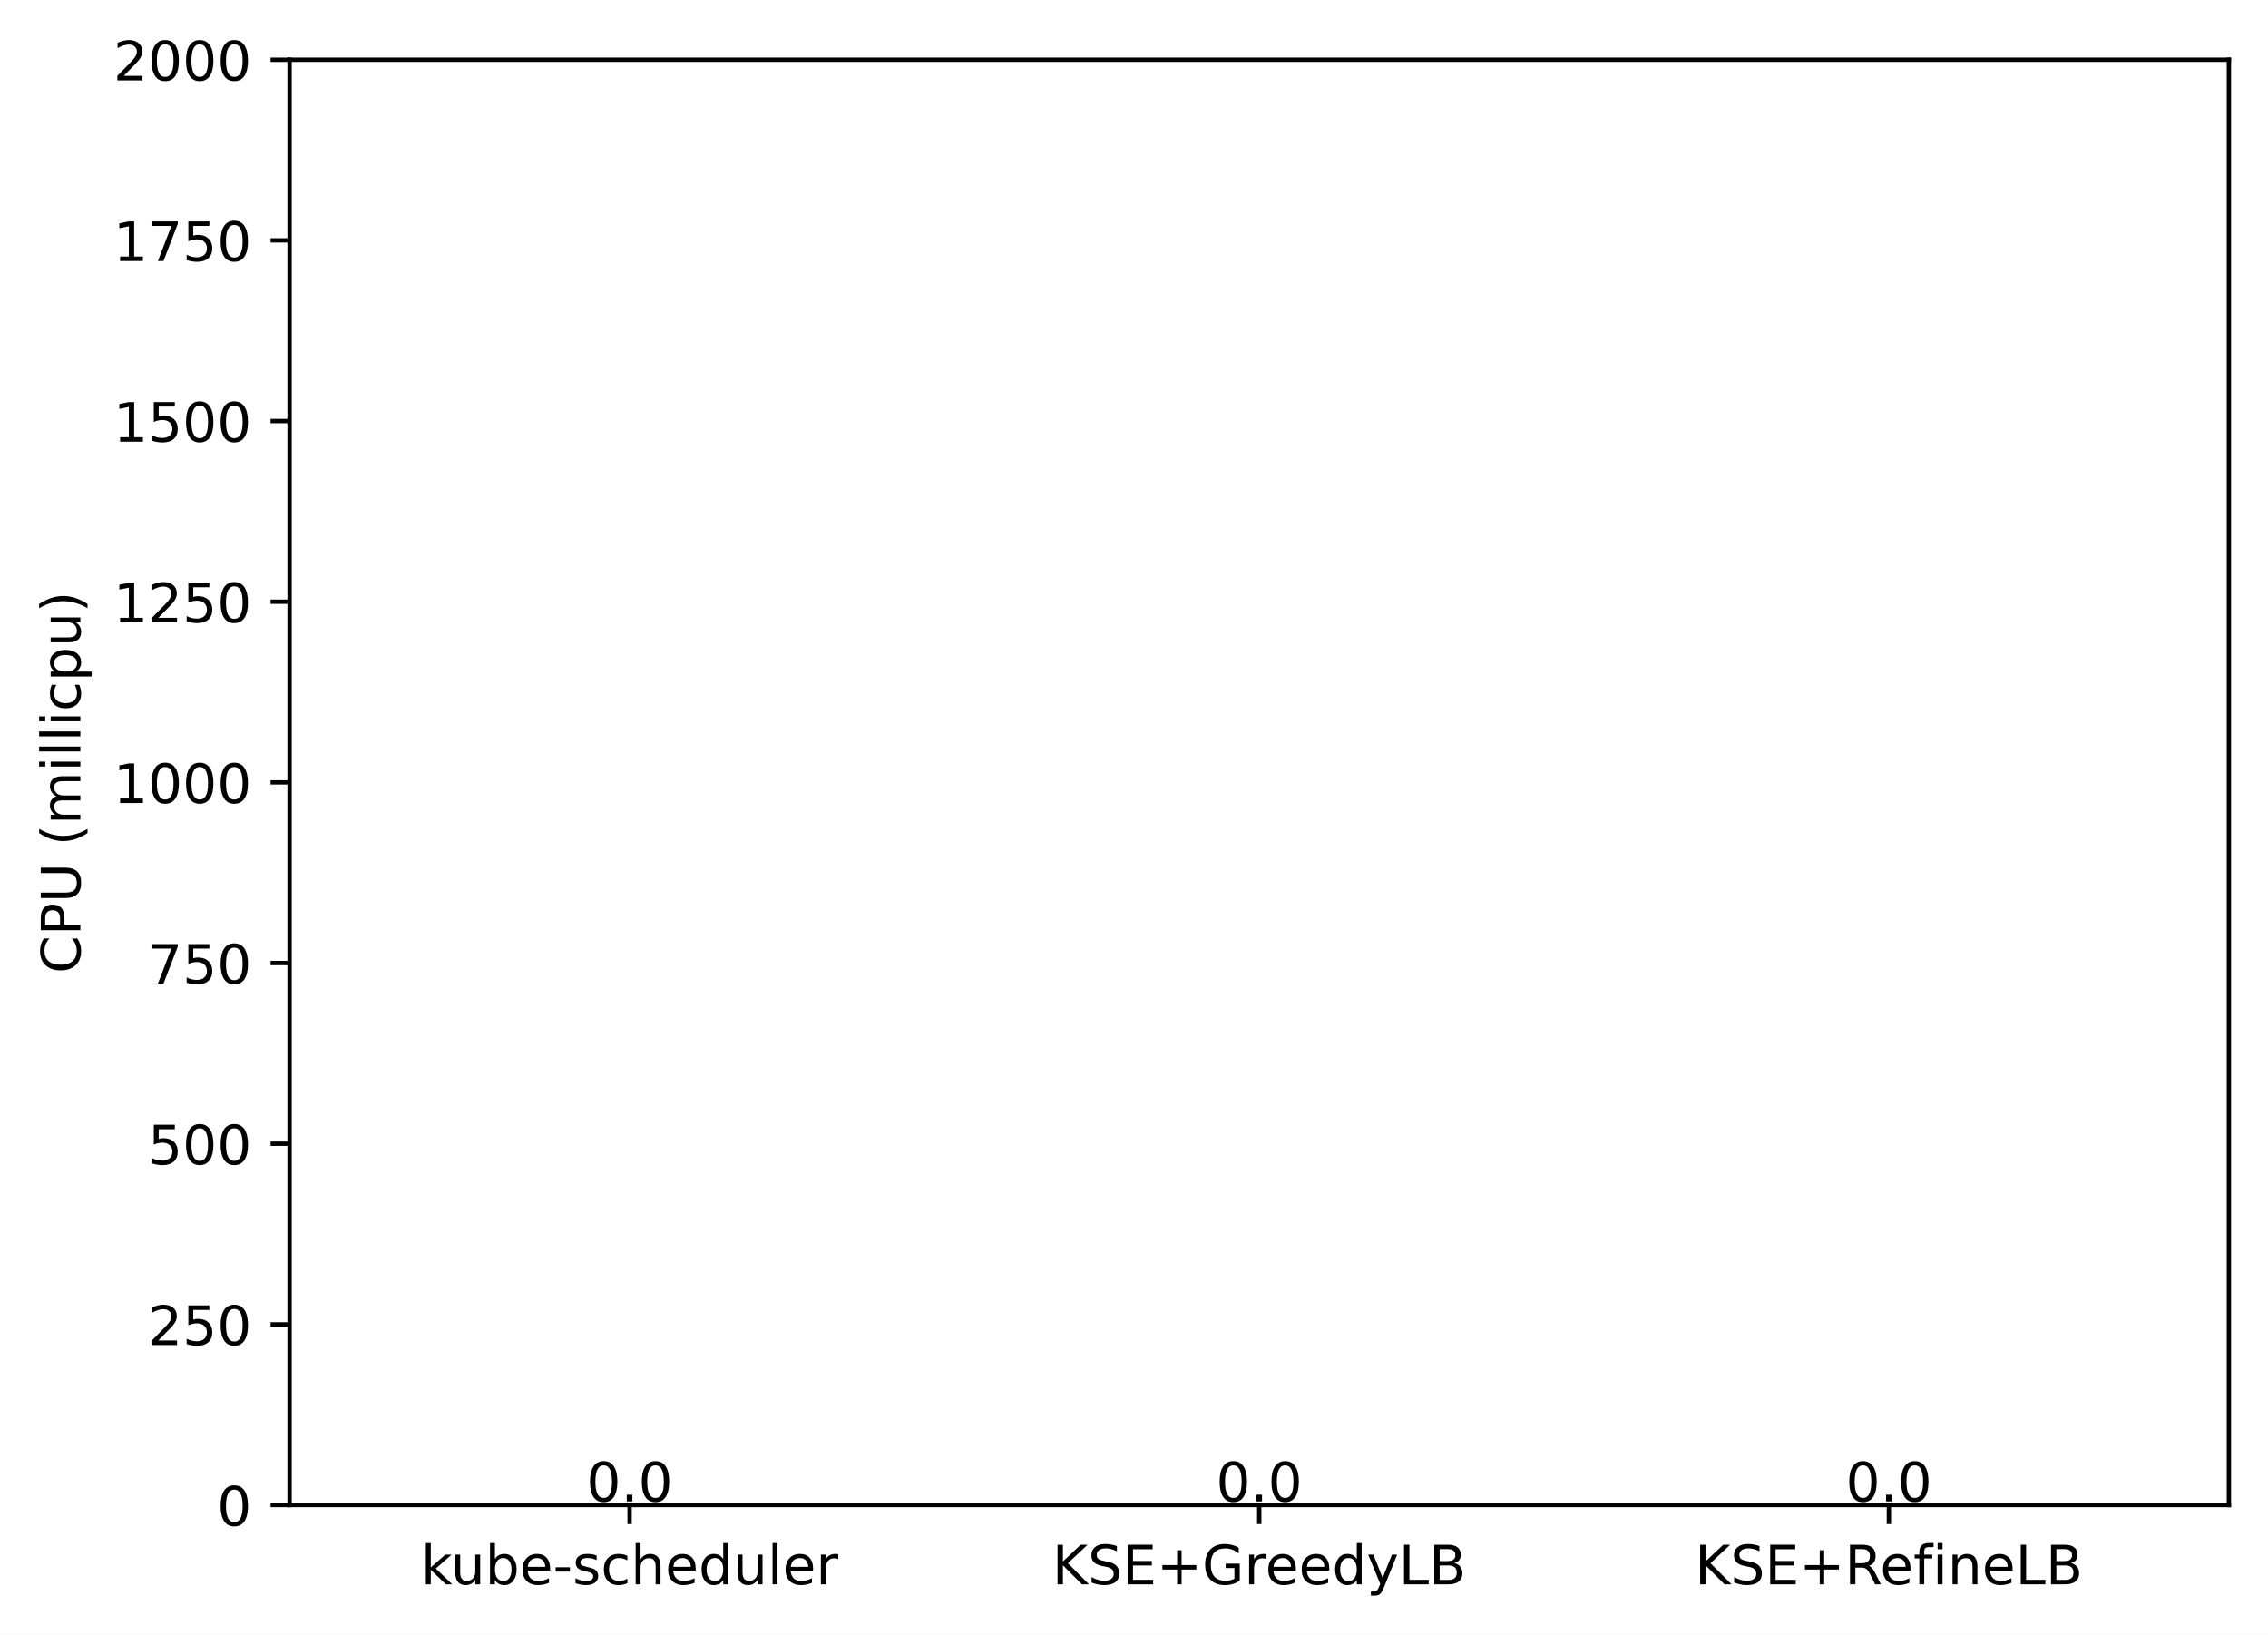
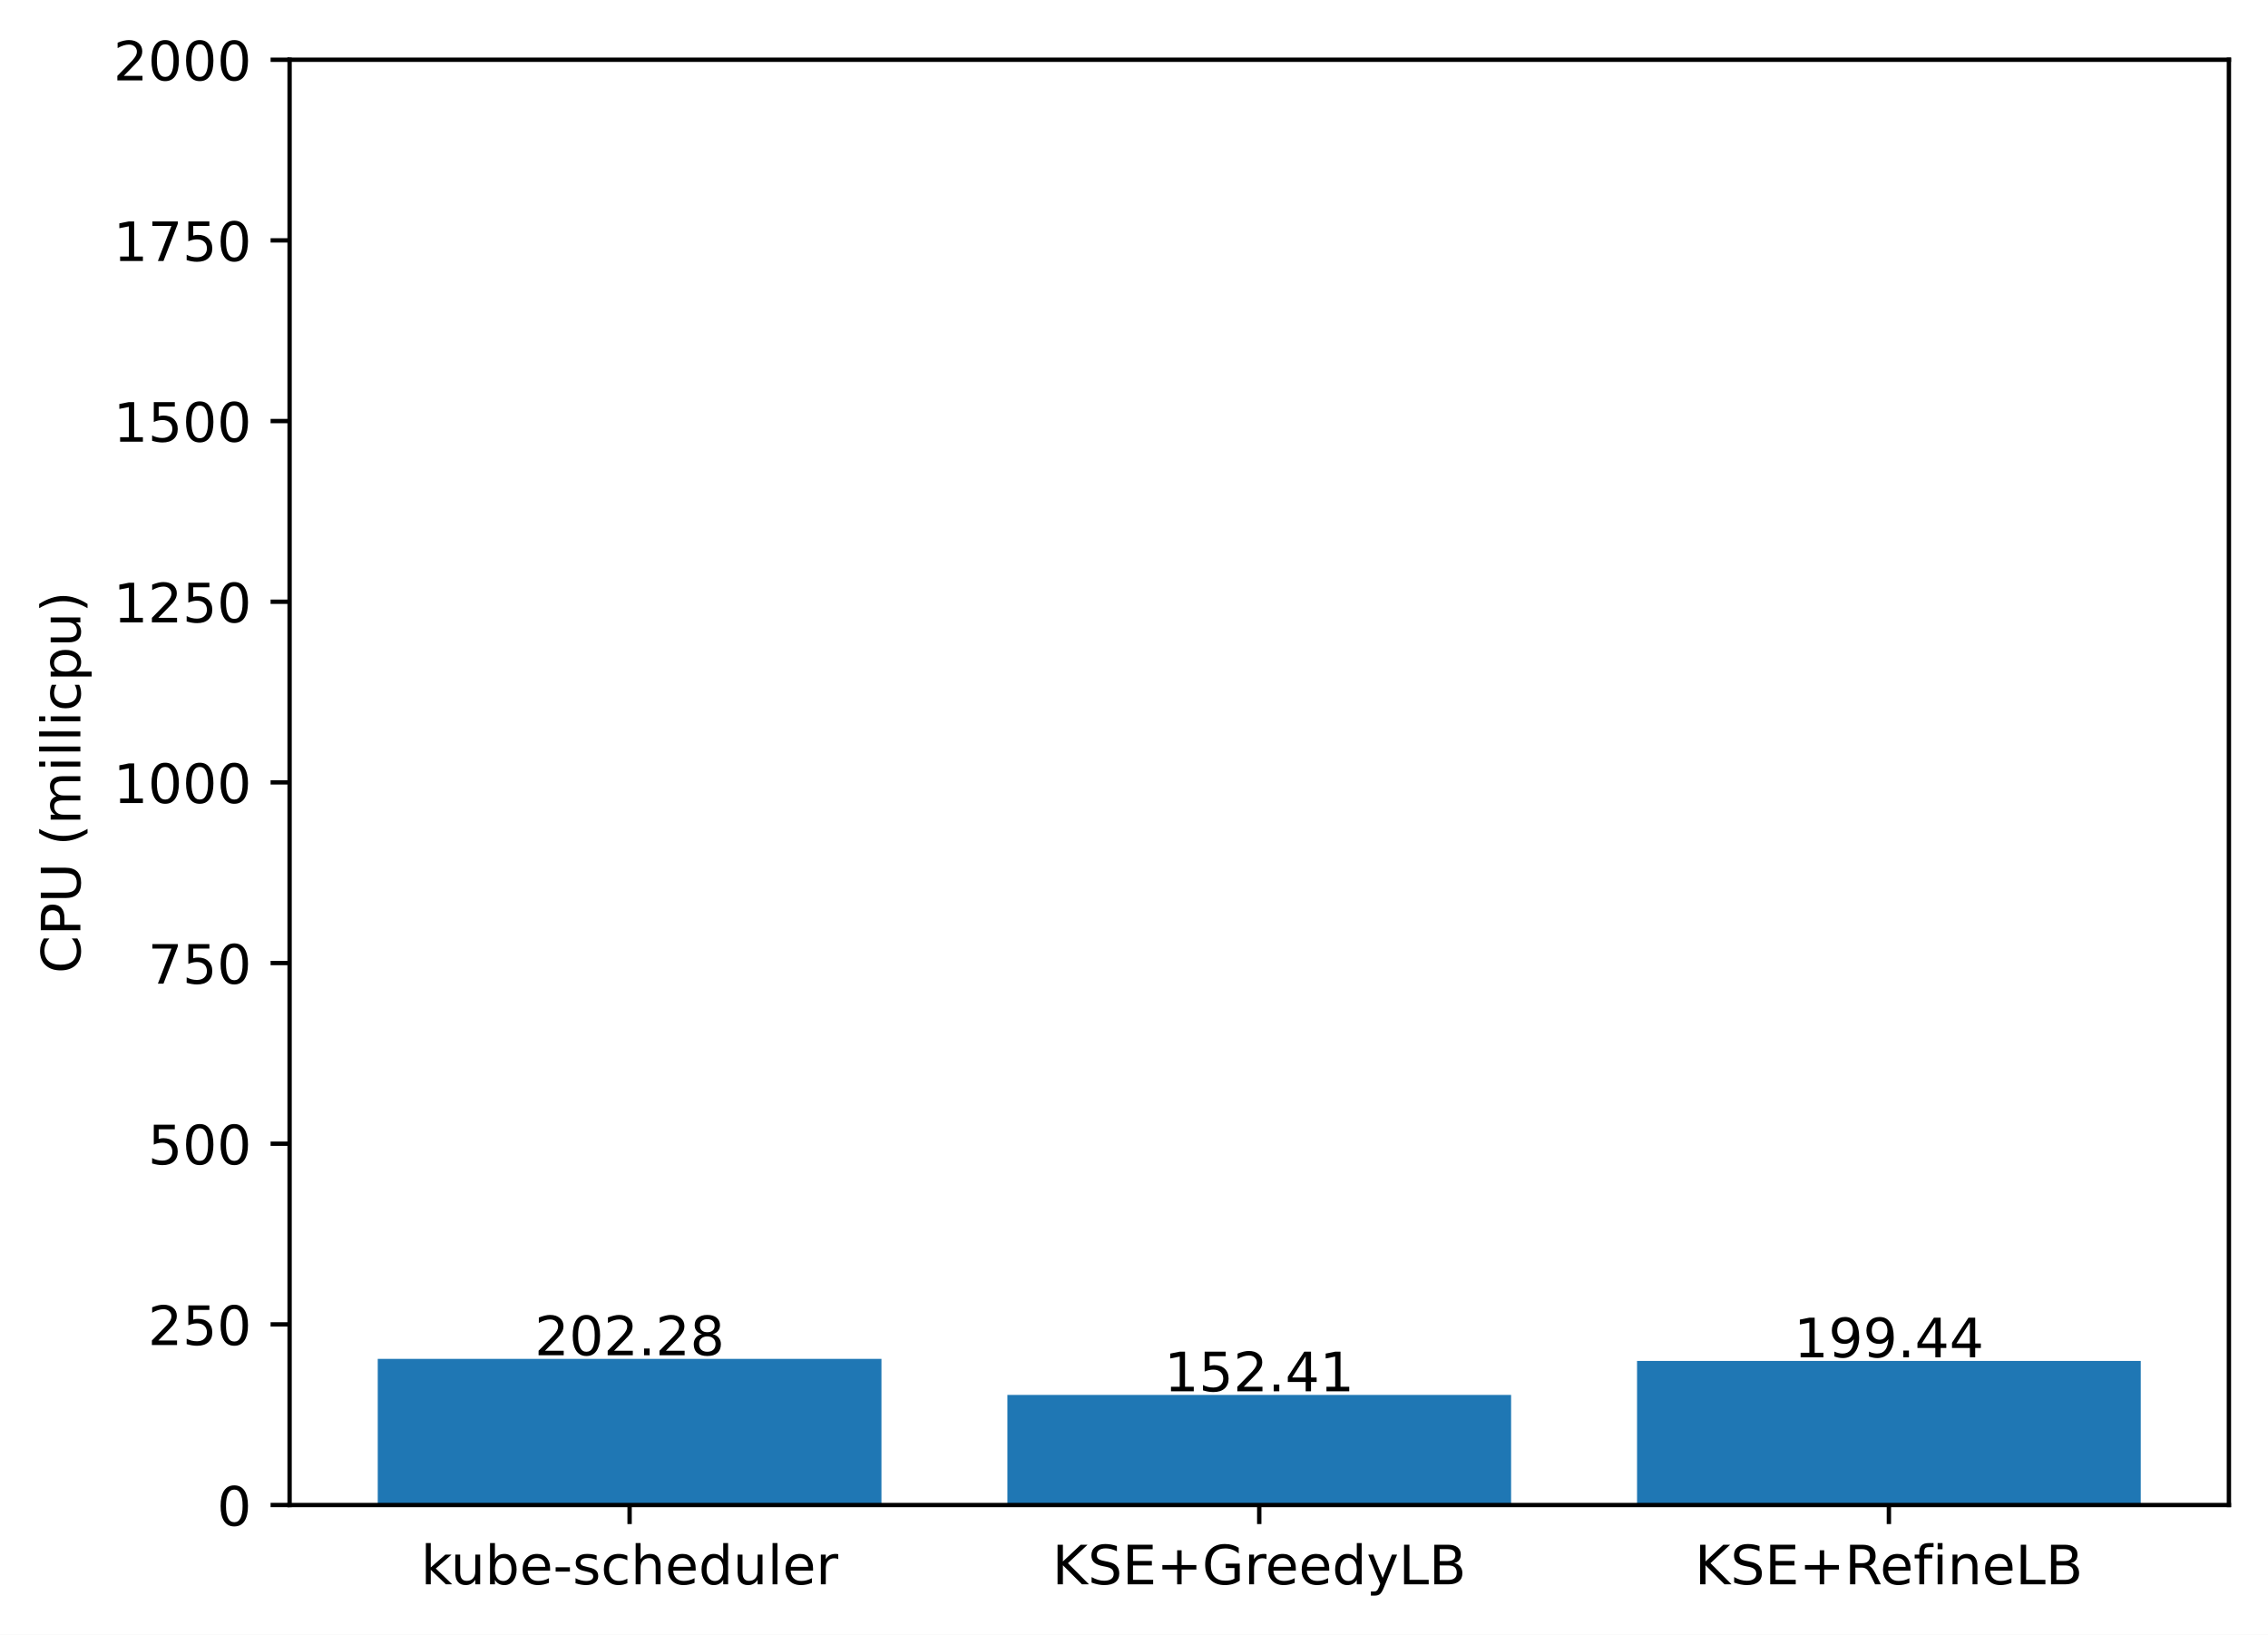
<svg xmlns="http://www.w3.org/2000/svg" xmlns:xlink="http://www.w3.org/1999/xlink" width="417.648pt" height="300.989pt" viewBox="0 0 417.648 300.989" version="1.1">
  <defs>
    <style type="text/css">*{stroke-linejoin: round; stroke-linecap: butt}</style>
  </defs>
  <g id="figure_1">
    <g id="patch_1">
      <path d="M 0 300.989  L 417.648 300.989  L 417.648 0  L 0 0  z " style="fill: #ffffff" />
    </g>
    <g id="axes_1">
      <g id="patch_2">
        <path d="M 53.328 277.111  L 410.448 277.111  L 410.448 10.999  L 53.328 10.999  z " style="fill: #ffffff" />
      </g>
      <g id="patch_3">
-         <path d="M 69.561 277.111  L 162.319 277.111  L 162.319 277.111  L 69.561 277.111  z " clip-path="url(#p763e1a3e07)" style="fill: #1f77b4" />
+         <path d="M 69.561 277.111  L 162.319 277.111  L 162.319 250.197  L 69.561 250.197  z " clip-path="url(#p907c1625a6)" style="fill: #1f77b4" />
      </g>
      <g id="patch_4">
-         <path d="M 185.509 277.111  L 278.267 277.111  L 278.267 277.111  L 185.509 277.111  z " clip-path="url(#p763e1a3e07)" style="fill: #1f77b4" />
+         <path d="M 185.509 277.111  L 278.267 277.111  L 278.267 256.832  L 185.509 256.832  z " clip-path="url(#p907c1625a6)" style="fill: #1f77b4" />
      </g>
      <g id="patch_5">
-         <path d="M 301.457 277.111  L 394.215 277.111  L 394.215 277.111  L 301.457 277.111  z " clip-path="url(#p763e1a3e07)" style="fill: #1f77b4" />
+         <path d="M 301.457 277.111  L 394.215 277.111  L 394.215 250.575  L 301.457 250.575  z " clip-path="url(#p907c1625a6)" style="fill: #1f77b4" />
      </g>
      <g id="matplotlib.axis_1">
        <g id="xtick_1">
          <g id="line2d_1">
            <defs>
-               <path id="m8a023fe471" d="M 0 0  L 0 3.5  " style="stroke: #000000; stroke-width: 0.8" />
+               <path id="m75787455fd" d="M 0 0  L 0 3.5  " style="stroke: #000000; stroke-width: 0.8" />
            </defs>
            <g>
-               <use xlink:href="#m8a023fe471" x="115.94" y="277.111" style="stroke: #000000; stroke-width: 0.8" />
+               <use xlink:href="#m75787455fd" x="115.94" y="277.111" style="stroke: #000000; stroke-width: 0.8" />
            </g>
          </g>
          <g id="text_1">
            <g transform="translate(77.51429 291.7097)scale(0.1 -0.1)">
              <defs>
                <path id="DejaVuSans-6b" d="M 581 4863  L 1159 4863  L 1159 1991  L 2875 3500  L 3609 3500  L 1753 1863  L 3688 0  L 2938 0  L 1159 1709  L 1159 0  L 581 0  L 581 4863  z " transform="scale(0.015625)" />
                <path id="DejaVuSans-75" d="M 544 1381  L 544 3500  L 1119 3500  L 1119 1403  Q 1119 906 1312 657  Q 1506 409 1894 409  Q 2359 409 2629 706  Q 2900 1003 2900 1516  L 2900 3500  L 3475 3500  L 3475 0  L 2900 0  L 2900 538  Q 2691 219 2414 64  Q 2138 -91 1772 -91  Q 1169 -91 856 284  Q 544 659 544 1381  z M 1991 3584  L 1991 3584  z " transform="scale(0.015625)" />
                <path id="DejaVuSans-62" d="M 3116 1747  Q 3116 2381 2855 2742  Q 2594 3103 2138 3103  Q 1681 3103 1420 2742  Q 1159 2381 1159 1747  Q 1159 1113 1420 752  Q 1681 391 2138 391  Q 2594 391 2855 752  Q 3116 1113 3116 1747  z M 1159 2969  Q 1341 3281 1617 3432  Q 1894 3584 2278 3584  Q 2916 3584 3314 3078  Q 3713 2572 3713 1747  Q 3713 922 3314 415  Q 2916 -91 2278 -91  Q 1894 -91 1617 61  Q 1341 213 1159 525  L 1159 0  L 581 0  L 581 4863  L 1159 4863  L 1159 2969  z " transform="scale(0.015625)" />
                <path id="DejaVuSans-65" d="M 3597 1894  L 3597 1613  L 953 1613  Q 991 1019 1311 708  Q 1631 397 2203 397  Q 2534 397 2845 478  Q 3156 559 3463 722  L 3463 178  Q 3153 47 2828 -22  Q 2503 -91 2169 -91  Q 1331 -91 842 396  Q 353 884 353 1716  Q 353 2575 817 3079  Q 1281 3584 2069 3584  Q 2775 3584 3186 3129  Q 3597 2675 3597 1894  z M 3022 2063  Q 3016 2534 2758 2815  Q 2500 3097 2075 3097  Q 1594 3097 1305 2825  Q 1016 2553 972 2059  L 3022 2063  z " transform="scale(0.015625)" />
                <path id="DejaVuSans-2d" d="M 313 2009  L 1997 2009  L 1997 1497  L 313 1497  L 313 2009  z " transform="scale(0.015625)" />
                <path id="DejaVuSans-73" d="M 2834 3397  L 2834 2853  Q 2591 2978 2328 3040  Q 2066 3103 1784 3103  Q 1356 3103 1142 2972  Q 928 2841 928 2578  Q 928 2378 1081 2264  Q 1234 2150 1697 2047  L 1894 2003  Q 2506 1872 2764 1633  Q 3022 1394 3022 966  Q 3022 478 2636 193  Q 2250 -91 1575 -91  Q 1294 -91 989 -36  Q 684 19 347 128  L 347 722  Q 666 556 975 473  Q 1284 391 1588 391  Q 1994 391 2212 530  Q 2431 669 2431 922  Q 2431 1156 2273 1281  Q 2116 1406 1581 1522  L 1381 1569  Q 847 1681 609 1914  Q 372 2147 372 2553  Q 372 3047 722 3315  Q 1072 3584 1716 3584  Q 2034 3584 2315 3537  Q 2597 3491 2834 3397  z " transform="scale(0.015625)" />
                <path id="DejaVuSans-63" d="M 3122 3366  L 3122 2828  Q 2878 2963 2633 3030  Q 2388 3097 2138 3097  Q 1578 3097 1268 2742  Q 959 2388 959 1747  Q 959 1106 1268 751  Q 1578 397 2138 397  Q 2388 397 2633 464  Q 2878 531 3122 666  L 3122 134  Q 2881 22 2623 -34  Q 2366 -91 2075 -91  Q 1284 -91 818 406  Q 353 903 353 1747  Q 353 2603 823 3093  Q 1294 3584 2113 3584  Q 2378 3584 2631 3529  Q 2884 3475 3122 3366  z " transform="scale(0.015625)" />
                <path id="DejaVuSans-68" d="M 3513 2113  L 3513 0  L 2938 0  L 2938 2094  Q 2938 2591 2744 2837  Q 2550 3084 2163 3084  Q 1697 3084 1428 2787  Q 1159 2491 1159 1978  L 1159 0  L 581 0  L 581 4863  L 1159 4863  L 1159 2956  Q 1366 3272 1645 3428  Q 1925 3584 2291 3584  Q 2894 3584 3203 3211  Q 3513 2838 3513 2113  z " transform="scale(0.015625)" />
                <path id="DejaVuSans-64" d="M 2906 2969  L 2906 4863  L 3481 4863  L 3481 0  L 2906 0  L 2906 525  Q 2725 213 2448 61  Q 2172 -91 1784 -91  Q 1150 -91 751 415  Q 353 922 353 1747  Q 353 2572 751 3078  Q 1150 3584 1784 3584  Q 2172 3584 2448 3432  Q 2725 3281 2906 2969  z M 947 1747  Q 947 1113 1208 752  Q 1469 391 1925 391  Q 2381 391 2643 752  Q 2906 1113 2906 1747  Q 2906 2381 2643 2742  Q 2381 3103 1925 3103  Q 1469 3103 1208 2742  Q 947 2381 947 1747  z " transform="scale(0.015625)" />
                <path id="DejaVuSans-6c" d="M 603 4863  L 1178 4863  L 1178 0  L 603 0  L 603 4863  z " transform="scale(0.015625)" />
                <path id="DejaVuSans-72" d="M 2631 2963  Q 2534 3019 2420 3045  Q 2306 3072 2169 3072  Q 1681 3072 1420 2755  Q 1159 2438 1159 1844  L 1159 0  L 581 0  L 581 3500  L 1159 3500  L 1159 2956  Q 1341 3275 1631 3429  Q 1922 3584 2338 3584  Q 2397 3584 2469 3576  Q 2541 3569 2628 3553  L 2631 2963  z " transform="scale(0.015625)" />
              </defs>
              <use xlink:href="#DejaVuSans-6b" />
              <use xlink:href="#DejaVuSans-75" x="54.785" />
              <use xlink:href="#DejaVuSans-62" x="118.164" />
              <use xlink:href="#DejaVuSans-65" x="181.641" />
              <use xlink:href="#DejaVuSans-2d" x="243.164" />
              <use xlink:href="#DejaVuSans-73" x="279.248" />
              <use xlink:href="#DejaVuSans-63" x="331.348" />
              <use xlink:href="#DejaVuSans-68" x="386.328" />
              <use xlink:href="#DejaVuSans-65" x="449.707" />
              <use xlink:href="#DejaVuSans-64" x="511.23" />
              <use xlink:href="#DejaVuSans-75" x="574.707" />
              <use xlink:href="#DejaVuSans-6c" x="638.086" />
              <use xlink:href="#DejaVuSans-65" x="665.869" />
              <use xlink:href="#DejaVuSans-72" x="727.393" />
            </g>
          </g>
        </g>
        <g id="xtick_2">
          <g id="line2d_2">
            <g>
-               <use xlink:href="#m8a023fe471" x="231.888" y="277.111" style="stroke: #000000; stroke-width: 0.8" />
+               <use xlink:href="#m75787455fd" x="231.888" y="277.111" style="stroke: #000000; stroke-width: 0.8" />
            </g>
          </g>
          <g id="text_2">
            <g transform="translate(193.7655 291.7097)scale(0.1 -0.1)">
              <defs>
                <path id="DejaVuSans-4b" d="M 628 4666  L 1259 4666  L 1259 2694  L 3353 4666  L 4166 4666  L 1850 2491  L 4331 0  L 3500 0  L 1259 2247  L 1259 0  L 628 0  L 628 4666  z " transform="scale(0.015625)" />
                <path id="DejaVuSans-53" d="M 3425 4513  L 3425 3897  Q 3066 4069 2747 4153  Q 2428 4238 2131 4238  Q 1616 4238 1336 4038  Q 1056 3838 1056 3469  Q 1056 3159 1242 3001  Q 1428 2844 1947 2747  L 2328 2669  Q 3034 2534 3370 2195  Q 3706 1856 3706 1288  Q 3706 609 3251 259  Q 2797 -91 1919 -91  Q 1588 -91 1214 -16  Q 841 59 441 206  L 441 856  Q 825 641 1194 531  Q 1563 422 1919 422  Q 2459 422 2753 634  Q 3047 847 3047 1241  Q 3047 1584 2836 1778  Q 2625 1972 2144 2069  L 1759 2144  Q 1053 2284 737 2584  Q 422 2884 422 3419  Q 422 4038 858 4394  Q 1294 4750 2059 4750  Q 2388 4750 2728 4690  Q 3069 4631 3425 4513  z " transform="scale(0.015625)" />
                <path id="DejaVuSans-45" d="M 628 4666  L 3578 4666  L 3578 4134  L 1259 4134  L 1259 2753  L 3481 2753  L 3481 2222  L 1259 2222  L 1259 531  L 3634 531  L 3634 0  L 628 0  L 628 4666  z " transform="scale(0.015625)" />
                <path id="DejaVuSans-2b" d="M 2944 4013  L 2944 2272  L 4684 2272  L 4684 1741  L 2944 1741  L 2944 0  L 2419 0  L 2419 1741  L 678 1741  L 678 2272  L 2419 2272  L 2419 4013  L 2944 4013  z " transform="scale(0.015625)" />
                <path id="DejaVuSans-47" d="M 3809 666  L 3809 1919  L 2778 1919  L 2778 2438  L 4434 2438  L 4434 434  Q 4069 175 3628 42  Q 3188 -91 2688 -91  Q 1594 -91 976 548  Q 359 1188 359 2328  Q 359 3472 976 4111  Q 1594 4750 2688 4750  Q 3144 4750 3555 4637  Q 3966 4525 4313 4306  L 4313 3634  Q 3963 3931 3569 4081  Q 3175 4231 2741 4231  Q 1884 4231 1454 3753  Q 1025 3275 1025 2328  Q 1025 1384 1454 906  Q 1884 428 2741 428  Q 3075 428 3337 486  Q 3600 544 3809 666  z " transform="scale(0.015625)" />
                <path id="DejaVuSans-79" d="M 2059 -325  Q 1816 -950 1584 -1140  Q 1353 -1331 966 -1331  L 506 -1331  L 506 -850  L 844 -850  Q 1081 -850 1212 -737  Q 1344 -625 1503 -206  L 1606 56  L 191 3500  L 800 3500  L 1894 763  L 2988 3500  L 3597 3500  L 2059 -325  z " transform="scale(0.015625)" />
                <path id="DejaVuSans-4c" d="M 628 4666  L 1259 4666  L 1259 531  L 3531 531  L 3531 0  L 628 0  L 628 4666  z " transform="scale(0.015625)" />
                <path id="DejaVuSans-42" d="M 1259 2228  L 1259 519  L 2272 519  Q 2781 519 3026 730  Q 3272 941 3272 1375  Q 3272 1813 3026 2020  Q 2781 2228 2272 2228  L 1259 2228  z M 1259 4147  L 1259 2741  L 2194 2741  Q 2656 2741 2882 2914  Q 3109 3088 3109 3444  Q 3109 3797 2882 3972  Q 2656 4147 2194 4147  L 1259 4147  z M 628 4666  L 2241 4666  Q 2963 4666 3353 4366  Q 3744 4066 3744 3513  Q 3744 3084 3544 2831  Q 3344 2578 2956 2516  Q 3422 2416 3680 2098  Q 3938 1781 3938 1306  Q 3938 681 3513 340  Q 3088 0 2303 0  L 628 0  L 628 4666  z " transform="scale(0.015625)" />
              </defs>
              <use xlink:href="#DejaVuSans-4b" />
              <use xlink:href="#DejaVuSans-53" x="65.576" />
              <use xlink:href="#DejaVuSans-45" x="129.053" />
              <use xlink:href="#DejaVuSans-2b" x="192.236" />
              <use xlink:href="#DejaVuSans-47" x="276.025" />
              <use xlink:href="#DejaVuSans-72" x="353.516" />
              <use xlink:href="#DejaVuSans-65" x="392.379" />
              <use xlink:href="#DejaVuSans-65" x="453.902" />
              <use xlink:href="#DejaVuSans-64" x="515.426" />
              <use xlink:href="#DejaVuSans-79" x="578.902" />
              <use xlink:href="#DejaVuSans-4c" x="638.082" />
              <use xlink:href="#DejaVuSans-42" x="693.795" />
            </g>
          </g>
        </g>
        <g id="xtick_3">
          <g id="line2d_3">
            <g>
-               <use xlink:href="#m8a023fe471" x="347.836" y="277.111" style="stroke: #000000; stroke-width: 0.8" />
+               <use xlink:href="#m75787455fd" x="347.836" y="277.111" style="stroke: #000000; stroke-width: 0.8" />
            </g>
          </g>
          <g id="text_3">
            <g transform="translate(312.0971 291.7097)scale(0.1 -0.1)">
              <defs>
                <path id="DejaVuSans-52" d="M 2841 2188  Q 3044 2119 3236 1894  Q 3428 1669 3622 1275  L 4263 0  L 3584 0  L 2988 1197  Q 2756 1666 2539 1819  Q 2322 1972 1947 1972  L 1259 1972  L 1259 0  L 628 0  L 628 4666  L 2053 4666  Q 2853 4666 3247 4331  Q 3641 3997 3641 3322  Q 3641 2881 3436 2590  Q 3231 2300 2841 2188  z M 1259 4147  L 1259 2491  L 2053 2491  Q 2509 2491 2742 2702  Q 2975 2913 2975 3322  Q 2975 3731 2742 3939  Q 2509 4147 2053 4147  L 1259 4147  z " transform="scale(0.015625)" />
                <path id="DejaVuSans-66" d="M 2375 4863  L 2375 4384  L 1825 4384  Q 1516 4384 1395 4259  Q 1275 4134 1275 3809  L 1275 3500  L 2222 3500  L 2222 3053  L 1275 3053  L 1275 0  L 697 0  L 697 3053  L 147 3053  L 147 3500  L 697 3500  L 697 3744  Q 697 4328 969 4595  Q 1241 4863 1831 4863  L 2375 4863  z " transform="scale(0.015625)" />
                <path id="DejaVuSans-69" d="M 603 3500  L 1178 3500  L 1178 0  L 603 0  L 603 3500  z M 603 4863  L 1178 4863  L 1178 4134  L 603 4134  L 603 4863  z " transform="scale(0.015625)" />
                <path id="DejaVuSans-6e" d="M 3513 2113  L 3513 0  L 2938 0  L 2938 2094  Q 2938 2591 2744 2837  Q 2550 3084 2163 3084  Q 1697 3084 1428 2787  Q 1159 2491 1159 1978  L 1159 0  L 581 0  L 581 3500  L 1159 3500  L 1159 2956  Q 1366 3272 1645 3428  Q 1925 3584 2291 3584  Q 2894 3584 3203 3211  Q 3513 2838 3513 2113  z " transform="scale(0.015625)" />
              </defs>
              <use xlink:href="#DejaVuSans-4b" />
              <use xlink:href="#DejaVuSans-53" x="65.576" />
              <use xlink:href="#DejaVuSans-45" x="129.053" />
              <use xlink:href="#DejaVuSans-2b" x="192.236" />
              <use xlink:href="#DejaVuSans-52" x="276.025" />
              <use xlink:href="#DejaVuSans-65" x="341.008" />
              <use xlink:href="#DejaVuSans-66" x="402.531" />
              <use xlink:href="#DejaVuSans-69" x="437.736" />
              <use xlink:href="#DejaVuSans-6e" x="465.52" />
              <use xlink:href="#DejaVuSans-65" x="528.898" />
              <use xlink:href="#DejaVuSans-4c" x="590.422" />
              <use xlink:href="#DejaVuSans-42" x="646.135" />
            </g>
          </g>
        </g>
      </g>
      <g id="matplotlib.axis_2">
        <g id="ytick_1">
          <g id="line2d_4">
            <defs>
-               <path id="mb5edcec88a" d="M 0 0  L -3.5 0  " style="stroke: #000000; stroke-width: 0.8" />
+               <path id="m696ceaf8ae" d="M 0 0  L -3.5 0  " style="stroke: #000000; stroke-width: 0.8" />
            </defs>
            <g>
-               <use xlink:href="#mb5edcec88a" x="53.328" y="277.111" style="stroke: #000000; stroke-width: 0.8" />
+               <use xlink:href="#m696ceaf8ae" x="53.328" y="277.111" style="stroke: #000000; stroke-width: 0.8" />
            </g>
          </g>
          <g id="text_4">
            <g transform="translate(39.96563 280.9104)scale(0.1 -0.1)">
              <defs>
                <path id="DejaVuSans-30" d="M 2034 4250  Q 1547 4250 1301 3770  Q 1056 3291 1056 2328  Q 1056 1369 1301 889  Q 1547 409 2034 409  Q 2525 409 2770 889  Q 3016 1369 3016 2328  Q 3016 3291 2770 3770  Q 2525 4250 2034 4250  z M 2034 4750  Q 2819 4750 3233 4129  Q 3647 3509 3647 2328  Q 3647 1150 3233 529  Q 2819 -91 2034 -91  Q 1250 -91 836 529  Q 422 1150 422 2328  Q 422 3509 836 4129  Q 1250 4750 2034 4750  z " transform="scale(0.015625)" />
              </defs>
              <use xlink:href="#DejaVuSans-30" />
            </g>
          </g>
        </g>
        <g id="ytick_2">
          <g id="line2d_5">
            <g>
-               <use xlink:href="#mb5edcec88a" x="53.328" y="243.847" style="stroke: #000000; stroke-width: 0.8" />
+               <use xlink:href="#m696ceaf8ae" x="53.328" y="243.847" style="stroke: #000000; stroke-width: 0.8" />
            </g>
          </g>
          <g id="text_5">
            <g transform="translate(27.24063 247.6464)scale(0.1 -0.1)">
              <defs>
                <path id="DejaVuSans-32" d="M 1228 531  L 3431 531  L 3431 0  L 469 0  L 469 531  Q 828 903 1448 1529  Q 2069 2156 2228 2338  Q 2531 2678 2651 2914  Q 2772 3150 2772 3378  Q 2772 3750 2511 3984  Q 2250 4219 1831 4219  Q 1534 4219 1204 4116  Q 875 4013 500 3803  L 500 4441  Q 881 4594 1212 4672  Q 1544 4750 1819 4750  Q 2544 4750 2975 4387  Q 3406 4025 3406 3419  Q 3406 3131 3298 2873  Q 3191 2616 2906 2266  Q 2828 2175 2409 1742  Q 1991 1309 1228 531  z " transform="scale(0.015625)" />
                <path id="DejaVuSans-35" d="M 691 4666  L 3169 4666  L 3169 4134  L 1269 4134  L 1269 2991  Q 1406 3038 1543 3061  Q 1681 3084 1819 3084  Q 2600 3084 3056 2656  Q 3513 2228 3513 1497  Q 3513 744 3044 326  Q 2575 -91 1722 -91  Q 1428 -91 1123 -41  Q 819 9 494 109  L 494 744  Q 775 591 1075 516  Q 1375 441 1709 441  Q 2250 441 2565 725  Q 2881 1009 2881 1497  Q 2881 1984 2565 2268  Q 2250 2553 1709 2553  Q 1456 2553 1204 2497  Q 953 2441 691 2322  L 691 4666  z " transform="scale(0.015625)" />
              </defs>
              <use xlink:href="#DejaVuSans-32" />
              <use xlink:href="#DejaVuSans-35" x="63.623" />
              <use xlink:href="#DejaVuSans-30" x="127.246" />
            </g>
          </g>
        </g>
        <g id="ytick_3">
          <g id="line2d_6">
            <g>
-               <use xlink:href="#mb5edcec88a" x="53.328" y="210.583" style="stroke: #000000; stroke-width: 0.8" />
+               <use xlink:href="#m696ceaf8ae" x="53.328" y="210.583" style="stroke: #000000; stroke-width: 0.8" />
            </g>
          </g>
          <g id="text_6">
            <g transform="translate(27.24063 214.3824)scale(0.1 -0.1)">
              <use xlink:href="#DejaVuSans-35" />
              <use xlink:href="#DejaVuSans-30" x="63.623" />
              <use xlink:href="#DejaVuSans-30" x="127.246" />
            </g>
          </g>
        </g>
        <g id="ytick_4">
          <g id="line2d_7">
            <g>
-               <use xlink:href="#mb5edcec88a" x="53.328" y="177.319" style="stroke: #000000; stroke-width: 0.8" />
+               <use xlink:href="#m696ceaf8ae" x="53.328" y="177.319" style="stroke: #000000; stroke-width: 0.8" />
            </g>
          </g>
          <g id="text_7">
            <g transform="translate(27.24063 181.1184)scale(0.1 -0.1)">
              <defs>
                <path id="DejaVuSans-37" d="M 525 4666  L 3525 4666  L 3525 4397  L 1831 0  L 1172 0  L 2766 4134  L 525 4134  L 525 4666  z " transform="scale(0.015625)" />
              </defs>
              <use xlink:href="#DejaVuSans-37" />
              <use xlink:href="#DejaVuSans-35" x="63.623" />
              <use xlink:href="#DejaVuSans-30" x="127.246" />
            </g>
          </g>
        </g>
        <g id="ytick_5">
          <g id="line2d_8">
            <g>
-               <use xlink:href="#mb5edcec88a" x="53.328" y="144.055" style="stroke: #000000; stroke-width: 0.8" />
+               <use xlink:href="#m696ceaf8ae" x="53.328" y="144.055" style="stroke: #000000; stroke-width: 0.8" />
            </g>
          </g>
          <g id="text_8">
            <g transform="translate(20.87813 147.8544)scale(0.1 -0.1)">
              <defs>
                <path id="DejaVuSans-31" d="M 794 531  L 1825 531  L 1825 4091  L 703 3866  L 703 4441  L 1819 4666  L 2450 4666  L 2450 531  L 3481 531  L 3481 0  L 794 0  L 794 531  z " transform="scale(0.015625)" />
              </defs>
              <use xlink:href="#DejaVuSans-31" />
              <use xlink:href="#DejaVuSans-30" x="63.623" />
              <use xlink:href="#DejaVuSans-30" x="127.246" />
              <use xlink:href="#DejaVuSans-30" x="190.869" />
            </g>
          </g>
        </g>
        <g id="ytick_6">
          <g id="line2d_9">
            <g>
-               <use xlink:href="#mb5edcec88a" x="53.328" y="110.791" style="stroke: #000000; stroke-width: 0.8" />
+               <use xlink:href="#m696ceaf8ae" x="53.328" y="110.791" style="stroke: #000000; stroke-width: 0.8" />
            </g>
          </g>
          <g id="text_9">
            <g transform="translate(20.87813 114.5904)scale(0.1 -0.1)">
              <use xlink:href="#DejaVuSans-31" />
              <use xlink:href="#DejaVuSans-32" x="63.623" />
              <use xlink:href="#DejaVuSans-35" x="127.246" />
              <use xlink:href="#DejaVuSans-30" x="190.869" />
            </g>
          </g>
        </g>
        <g id="ytick_7">
          <g id="line2d_10">
            <g>
-               <use xlink:href="#mb5edcec88a" x="53.328" y="77.527" style="stroke: #000000; stroke-width: 0.8" />
+               <use xlink:href="#m696ceaf8ae" x="53.328" y="77.527" style="stroke: #000000; stroke-width: 0.8" />
            </g>
          </g>
          <g id="text_10">
            <g transform="translate(20.87813 81.32644)scale(0.1 -0.1)">
              <use xlink:href="#DejaVuSans-31" />
              <use xlink:href="#DejaVuSans-35" x="63.623" />
              <use xlink:href="#DejaVuSans-30" x="127.246" />
              <use xlink:href="#DejaVuSans-30" x="190.869" />
            </g>
          </g>
        </g>
        <g id="ytick_8">
          <g id="line2d_11">
            <g>
-               <use xlink:href="#mb5edcec88a" x="53.328" y="44.263" style="stroke: #000000; stroke-width: 0.8" />
+               <use xlink:href="#m696ceaf8ae" x="53.328" y="44.263" style="stroke: #000000; stroke-width: 0.8" />
            </g>
          </g>
          <g id="text_11">
            <g transform="translate(20.87813 48.06244)scale(0.1 -0.1)">
              <use xlink:href="#DejaVuSans-31" />
              <use xlink:href="#DejaVuSans-37" x="63.623" />
              <use xlink:href="#DejaVuSans-35" x="127.246" />
              <use xlink:href="#DejaVuSans-30" x="190.869" />
            </g>
          </g>
        </g>
        <g id="ytick_9">
          <g id="line2d_12">
            <g>
-               <use xlink:href="#mb5edcec88a" x="53.328" y="10.999" style="stroke: #000000; stroke-width: 0.8" />
+               <use xlink:href="#m696ceaf8ae" x="53.328" y="10.999" style="stroke: #000000; stroke-width: 0.8" />
            </g>
          </g>
          <g id="text_12">
            <g transform="translate(20.87813 14.79844)scale(0.1 -0.1)">
              <use xlink:href="#DejaVuSans-32" />
              <use xlink:href="#DejaVuSans-30" x="63.623" />
              <use xlink:href="#DejaVuSans-30" x="127.246" />
              <use xlink:href="#DejaVuSans-30" x="190.869" />
            </g>
          </g>
        </g>
        <g id="text_13">
          <g transform="translate(14.79844 179.2302)rotate(-90)scale(0.1 -0.1)">
            <defs>
              <path id="DejaVuSans-43" d="M 4122 4306  L 4122 3641  Q 3803 3938 3442 4084  Q 3081 4231 2675 4231  Q 1875 4231 1450 3742  Q 1025 3253 1025 2328  Q 1025 1406 1450 917  Q 1875 428 2675 428  Q 3081 428 3442 575  Q 3803 722 4122 1019  L 4122 359  Q 3791 134 3420 21  Q 3050 -91 2638 -91  Q 1578 -91 968 557  Q 359 1206 359 2328  Q 359 3453 968 4101  Q 1578 4750 2638 4750  Q 3056 4750 3426 4639  Q 3797 4528 4122 4306  z " transform="scale(0.015625)" />
              <path id="DejaVuSans-50" d="M 1259 4147  L 1259 2394  L 2053 2394  Q 2494 2394 2734 2622  Q 2975 2850 2975 3272  Q 2975 3691 2734 3919  Q 2494 4147 2053 4147  L 1259 4147  z M 628 4666  L 2053 4666  Q 2838 4666 3239 4311  Q 3641 3956 3641 3272  Q 3641 2581 3239 2228  Q 2838 1875 2053 1875  L 1259 1875  L 1259 0  L 628 0  L 628 4666  z " transform="scale(0.015625)" />
              <path id="DejaVuSans-55" d="M 556 4666  L 1191 4666  L 1191 1831  Q 1191 1081 1462 751  Q 1734 422 2344 422  Q 2950 422 3222 751  Q 3494 1081 3494 1831  L 3494 4666  L 4128 4666  L 4128 1753  Q 4128 841 3676 375  Q 3225 -91 2344 -91  Q 1459 -91 1007 375  Q 556 841 556 1753  L 556 4666  z " transform="scale(0.015625)" />
              <path id="DejaVuSans-20" transform="scale(0.015625)" />
              <path id="DejaVuSans-28" d="M 1984 4856  Q 1566 4138 1362 3434  Q 1159 2731 1159 2009  Q 1159 1288 1364 580  Q 1569 -128 1984 -844  L 1484 -844  Q 1016 -109 783 600  Q 550 1309 550 2009  Q 550 2706 781 3412  Q 1013 4119 1484 4856  L 1984 4856  z " transform="scale(0.015625)" />
              <path id="DejaVuSans-6d" d="M 3328 2828  Q 3544 3216 3844 3400  Q 4144 3584 4550 3584  Q 5097 3584 5394 3201  Q 5691 2819 5691 2113  L 5691 0  L 5113 0  L 5113 2094  Q 5113 2597 4934 2840  Q 4756 3084 4391 3084  Q 3944 3084 3684 2787  Q 3425 2491 3425 1978  L 3425 0  L 2847 0  L 2847 2094  Q 2847 2600 2669 2842  Q 2491 3084 2119 3084  Q 1678 3084 1418 2786  Q 1159 2488 1159 1978  L 1159 0  L 581 0  L 581 3500  L 1159 3500  L 1159 2956  Q 1356 3278 1631 3431  Q 1906 3584 2284 3584  Q 2666 3584 2933 3390  Q 3200 3197 3328 2828  z " transform="scale(0.015625)" />
              <path id="DejaVuSans-70" d="M 1159 525  L 1159 -1331  L 581 -1331  L 581 3500  L 1159 3500  L 1159 2969  Q 1341 3281 1617 3432  Q 1894 3584 2278 3584  Q 2916 3584 3314 3078  Q 3713 2572 3713 1747  Q 3713 922 3314 415  Q 2916 -91 2278 -91  Q 1894 -91 1617 61  Q 1341 213 1159 525  z M 3116 1747  Q 3116 2381 2855 2742  Q 2594 3103 2138 3103  Q 1681 3103 1420 2742  Q 1159 2381 1159 1747  Q 1159 1113 1420 752  Q 1681 391 2138 391  Q 2594 391 2855 752  Q 3116 1113 3116 1747  z " transform="scale(0.015625)" />
              <path id="DejaVuSans-29" d="M 513 4856  L 1013 4856  Q 1481 4119 1714 3412  Q 1947 2706 1947 2009  Q 1947 1309 1714 600  Q 1481 -109 1013 -844  L 513 -844  Q 928 -128 1133 580  Q 1338 1288 1338 2009  Q 1338 2731 1133 3434  Q 928 4138 513 4856  z " transform="scale(0.015625)" />
            </defs>
            <use xlink:href="#DejaVuSans-43" />
            <use xlink:href="#DejaVuSans-50" x="69.824" />
            <use xlink:href="#DejaVuSans-55" x="130.127" />
            <use xlink:href="#DejaVuSans-20" x="203.32" />
            <use xlink:href="#DejaVuSans-28" x="235.107" />
            <use xlink:href="#DejaVuSans-6d" x="274.121" />
            <use xlink:href="#DejaVuSans-69" x="371.533" />
            <use xlink:href="#DejaVuSans-6c" x="399.316" />
            <use xlink:href="#DejaVuSans-6c" x="427.1" />
            <use xlink:href="#DejaVuSans-69" x="454.883" />
            <use xlink:href="#DejaVuSans-63" x="482.666" />
            <use xlink:href="#DejaVuSans-70" x="537.646" />
            <use xlink:href="#DejaVuSans-75" x="601.123" />
            <use xlink:href="#DejaVuSans-29" x="664.502" />
          </g>
        </g>
      </g>
      <g id="patch_6">
        <path d="M 53.328 277.111  L 53.328 10.999  " style="fill: none; stroke: #000000; stroke-width: 0.8; stroke-linejoin: miter; stroke-linecap: square" />
      </g>
      <g id="patch_7">
        <path d="M 410.448 277.111  L 410.448 10.999  " style="fill: none; stroke: #000000; stroke-width: 0.8; stroke-linejoin: miter; stroke-linecap: square" />
      </g>
      <g id="patch_8">
        <path d="M 53.328 277.111  L 410.448 277.111  " style="fill: none; stroke: #000000; stroke-width: 0.8; stroke-linejoin: miter; stroke-linecap: square" />
      </g>
      <g id="patch_9">
        <path d="M 53.328 10.999  L 410.448 10.999  " style="fill: none; stroke: #000000; stroke-width: 0.8; stroke-linejoin: miter; stroke-linecap: square" />
      </g>
      <g id="text_14">
-         <g transform="translate(107.9885 276.4459)scale(0.1 -0.1)">
+         <g transform="translate(98.44476 249.5314)scale(0.1 -0.1)">
          <defs>
            <path id="DejaVuSans-2e" d="M 684 794  L 1344 794  L 1344 0  L 684 0  L 684 794  z " transform="scale(0.015625)" />
+             <path id="DejaVuSans-38" d="M 2034 2216  Q 1584 2216 1326 1975  Q 1069 1734 1069 1313  Q 1069 891 1326 650  Q 1584 409 2034 409  Q 2484 409 2743 651  Q 3003 894 3003 1313  Q 3003 1734 2745 1975  Q 2488 2216 2034 2216  z M 1403 2484  Q 997 2584 770 2862  Q 544 3141 544 3541  Q 544 4100 942 4425  Q 1341 4750 2034 4750  Q 2731 4750 3128 4425  Q 3525 4100 3525 3541  Q 3525 3141 3298 2862  Q 3072 2584 2669 2484  Q 3125 2378 3379 2068  Q 3634 1759 3634 1313  Q 3634 634 3220 271  Q 2806 -91 2034 -91  Q 1263 -91 848 271  Q 434 634 434 1313  Q 434 1759 690 2068  Q 947 2378 1403 2484  z M 1172 3481  Q 1172 3119 1398 2916  Q 1625 2713 2034 2713  Q 2441 2713 2670 2916  Q 2900 3119 2900 3481  Q 2900 3844 2670 4047  Q 2441 4250 2034 4250  Q 1625 4250 1398 4047  Q 1172 3844 1172 3481  z " transform="scale(0.015625)" />
          </defs>
-           <use xlink:href="#DejaVuSans-30" />
-           <use xlink:href="#DejaVuSans-2e" x="63.623" />
-           <use xlink:href="#DejaVuSans-30" x="95.41" />
+           <use xlink:href="#DejaVuSans-32" />
+           <use xlink:href="#DejaVuSans-30" x="63.623" />
+           <use xlink:href="#DejaVuSans-32" x="127.246" />
+           <use xlink:href="#DejaVuSans-2e" x="190.869" />
+           <use xlink:href="#DejaVuSans-32" x="222.656" />
+           <use xlink:href="#DejaVuSans-38" x="286.279" />
        </g>
      </g>
      <g id="text_15">
-         <g transform="translate(223.9366 276.4459)scale(0.1 -0.1)">
-           <use xlink:href="#DejaVuSans-30" />
-           <use xlink:href="#DejaVuSans-2e" x="63.623" />
-           <use xlink:href="#DejaVuSans-30" x="95.41" />
+         <g transform="translate(214.3928 256.1669)scale(0.1 -0.1)">
+           <defs>
+             <path id="DejaVuSans-34" d="M 2419 4116  L 825 1625  L 2419 1625  L 2419 4116  z M 2253 4666  L 3047 4666  L 3047 1625  L 3713 1625  L 3713 1100  L 3047 1100  L 3047 0  L 2419 0  L 2419 1100  L 313 1100  L 313 1709  L 2253 4666  z " transform="scale(0.015625)" />
+           </defs>
+           <use xlink:href="#DejaVuSans-31" />
+           <use xlink:href="#DejaVuSans-35" x="63.623" />
+           <use xlink:href="#DejaVuSans-32" x="127.246" />
+           <use xlink:href="#DejaVuSans-2e" x="190.869" />
+           <use xlink:href="#DejaVuSans-34" x="222.656" />
+           <use xlink:href="#DejaVuSans-31" x="286.279" />
        </g>
      </g>
      <g id="text_16">
-         <g transform="translate(339.8846 276.4459)scale(0.1 -0.1)">
-           <use xlink:href="#DejaVuSans-30" />
-           <use xlink:href="#DejaVuSans-2e" x="63.623" />
-           <use xlink:href="#DejaVuSans-30" x="95.41" />
+         <g transform="translate(330.3409 249.9092)scale(0.1 -0.1)">
+           <defs>
+             <path id="DejaVuSans-39" d="M 703 97  L 703 672  Q 941 559 1184 500  Q 1428 441 1663 441  Q 2288 441 2617 861  Q 2947 1281 2994 2138  Q 2813 1869 2534 1725  Q 2256 1581 1919 1581  Q 1219 1581 811 2004  Q 403 2428 403 3163  Q 403 3881 828 4315  Q 1253 4750 1959 4750  Q 2769 4750 3195 4129  Q 3622 3509 3622 2328  Q 3622 1225 3098 567  Q 2575 -91 1691 -91  Q 1453 -91 1209 -44  Q 966 3 703 97  z M 1959 2075  Q 2384 2075 2632 2365  Q 2881 2656 2881 3163  Q 2881 3666 2632 3958  Q 2384 4250 1959 4250  Q 1534 4250 1286 3958  Q 1038 3666 1038 3163  Q 1038 2656 1286 2365  Q 1534 2075 1959 2075  z " transform="scale(0.015625)" />
+           </defs>
+           <use xlink:href="#DejaVuSans-31" />
+           <use xlink:href="#DejaVuSans-39" x="63.623" />
+           <use xlink:href="#DejaVuSans-39" x="127.246" />
+           <use xlink:href="#DejaVuSans-2e" x="190.869" />
+           <use xlink:href="#DejaVuSans-34" x="222.656" />
+           <use xlink:href="#DejaVuSans-34" x="286.279" />
        </g>
      </g>
    </g>
  </g>
  <defs>
-     <clipPath id="p763e1a3e07">
+     <clipPath id="p907c1625a6">
      <rect x="53.328" y="10.999" width="357.12" height="266.112" />
    </clipPath>
  </defs>
</svg>
